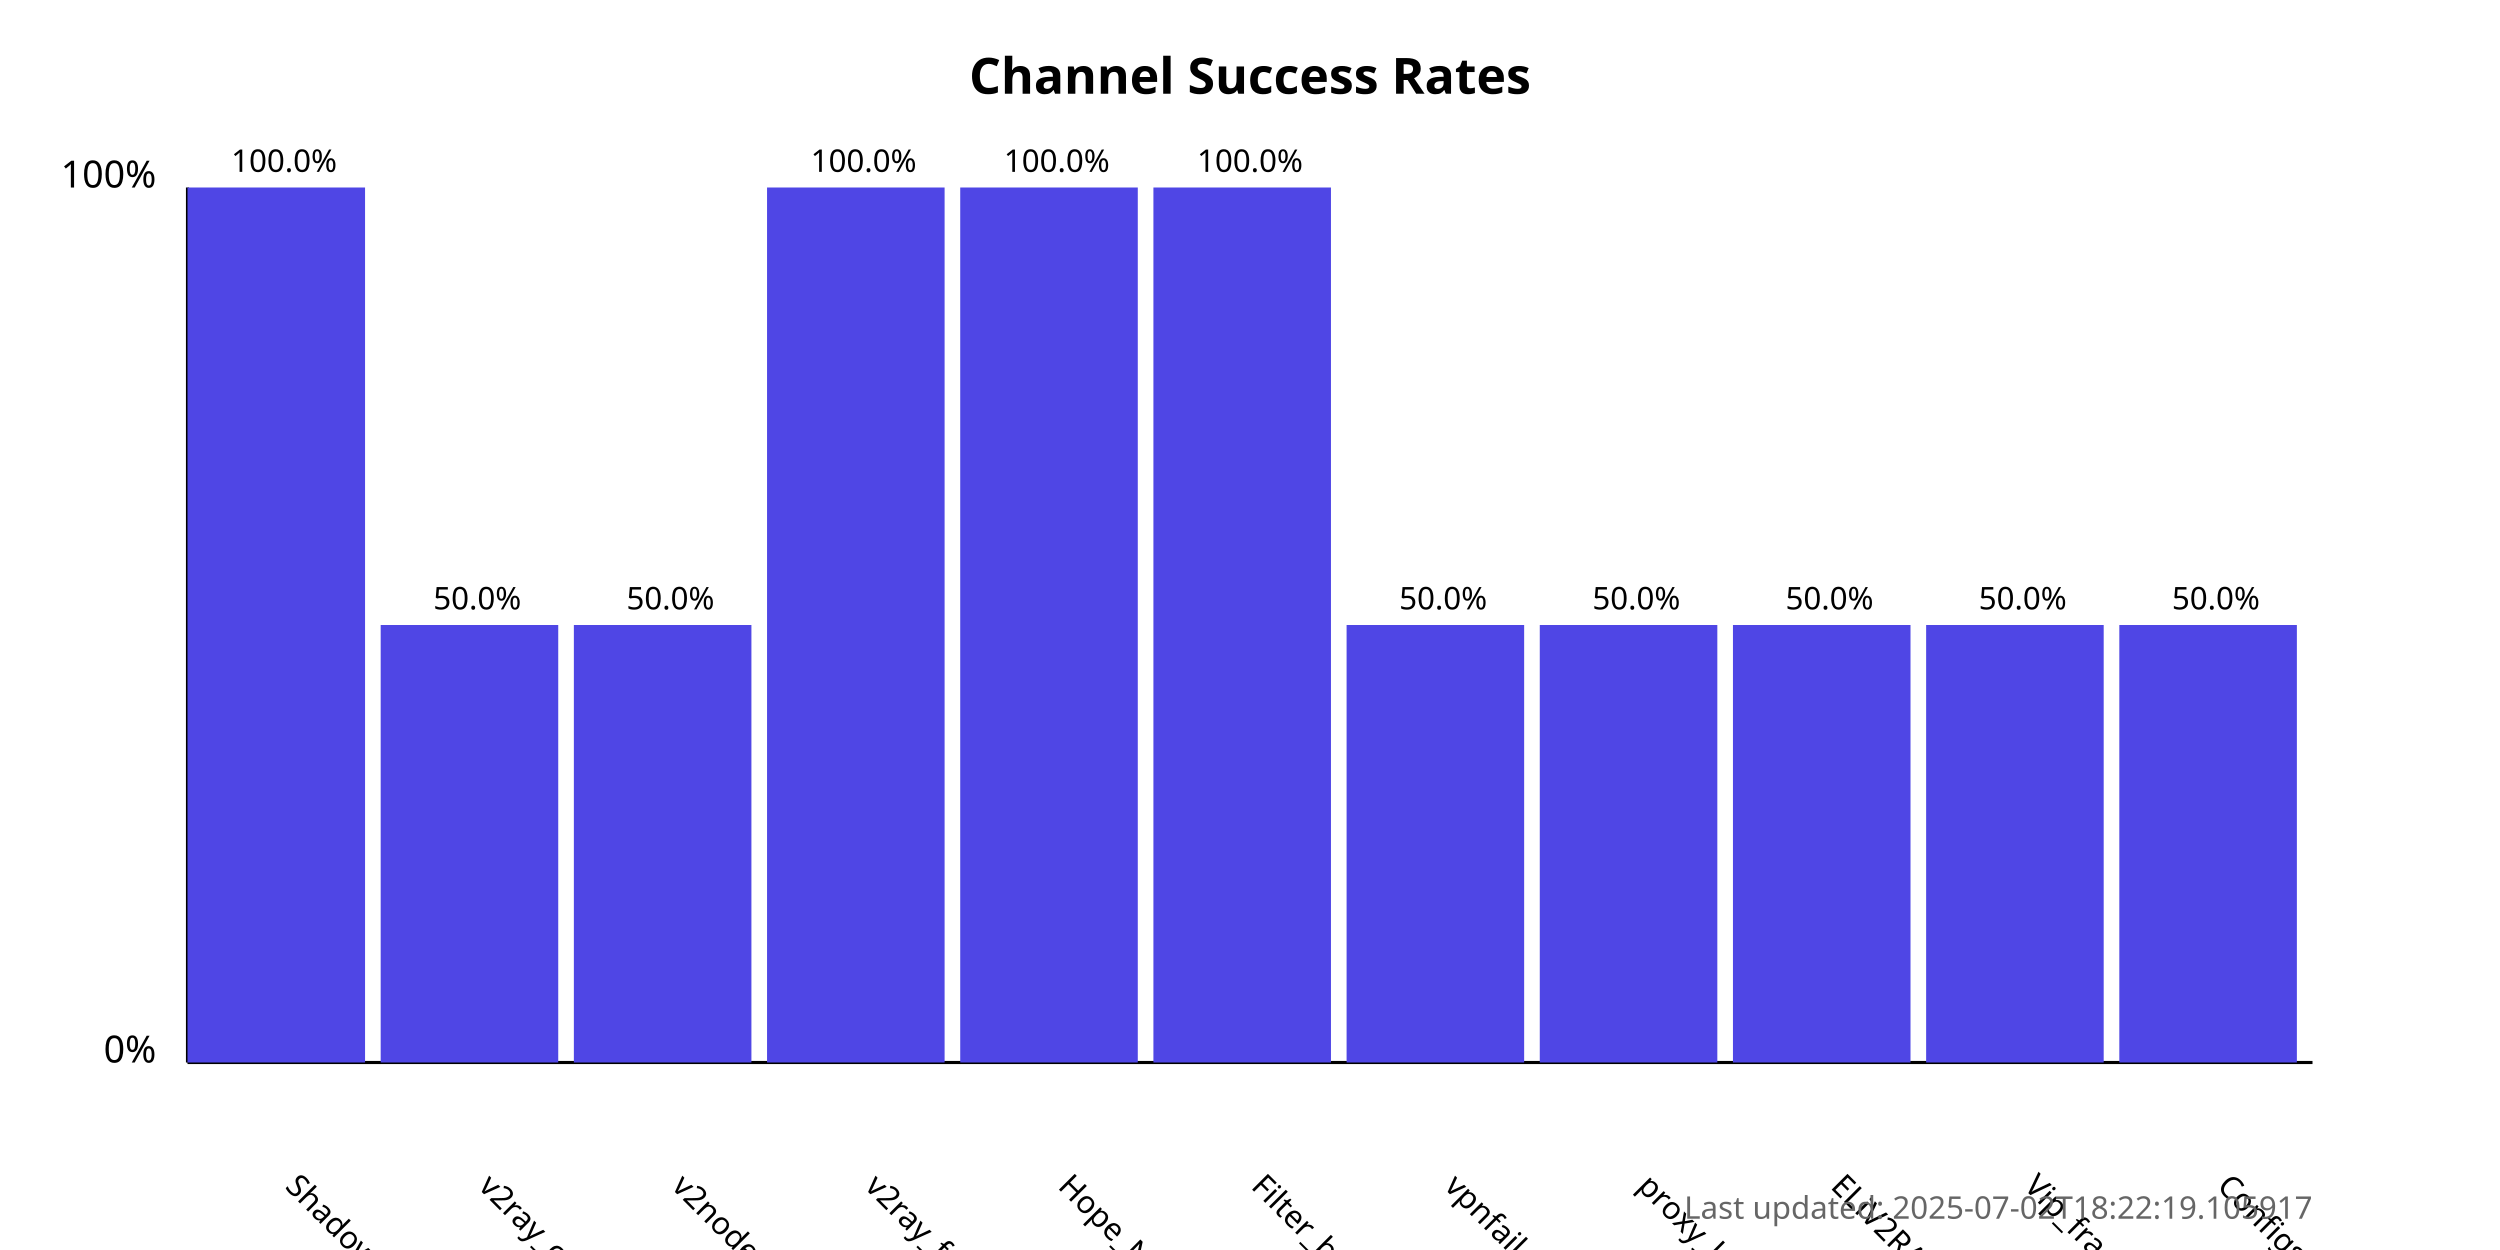
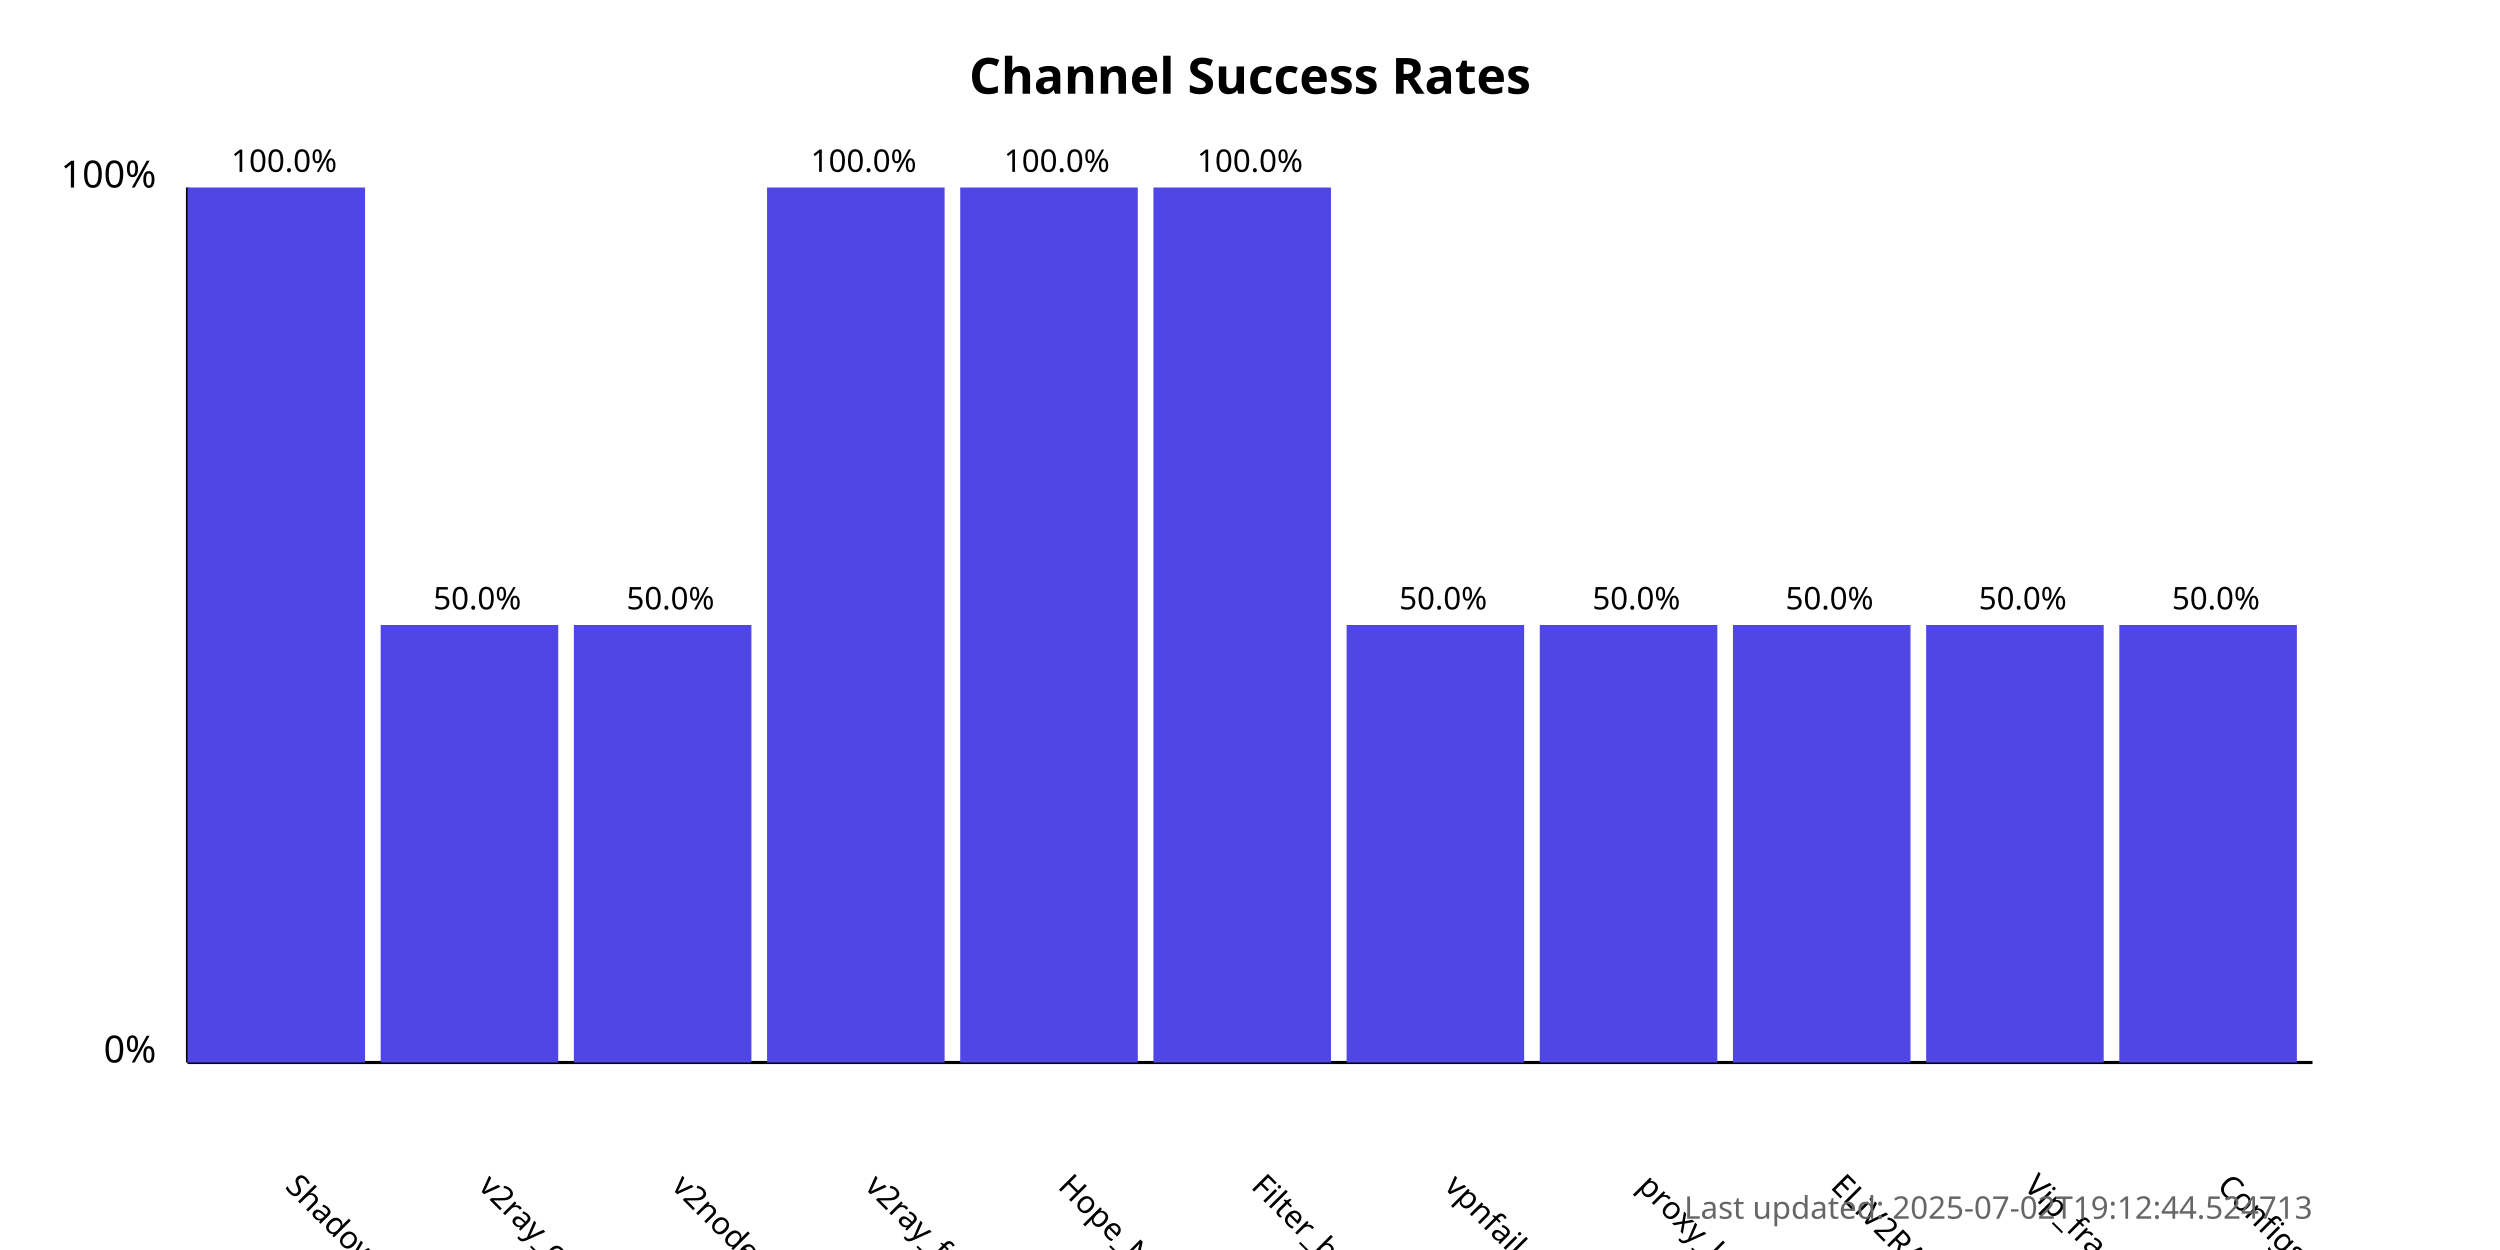
<svg xmlns="http://www.w3.org/2000/svg" width="800" height="400">
  <style>
            .chart-title { font: bold 16px sans-serif; }
            .axis-label { font: 12px sans-serif; }
            .tick-label { font: 10px sans-serif; }
            .bar { fill: #4f46e5; }
            .bar:hover { fill: #6366f1; }
            .timestamp { font: 10px sans-serif; fill: #666; }
        </style>
  <text x="400.0" y="30" text-anchor="middle" class="chart-title">
            Channel Success Rates
        </text>
  <line x1="60" y1="340" x2="60" y2="60" stroke="black" stroke-width="1" />
  <line x1="60" y1="340" x2="740" y2="340" stroke="black" stroke-width="1" />
  <text x="50" y="340" text-anchor="end" class="axis-label">0%</text>
  <text x="50" y="60" text-anchor="end" class="axis-label">100%</text>
  <g>
    <rect x="60" y="60.0" width="56.818" height="280.0" class="bar" />
    <text x="90.909" y="380" transform="rotate(45, 90.90909, 380)" text-anchor="start" class="tick-label">
                ShadowProxy66
            </text>
    <text x="90.909" y="55.0" text-anchor="middle" class="tick-label">
                100.0%
            </text>
  </g>
  <g>
    <rect x="121.818" y="200.0" width="56.818" height="140.0" class="bar" />
    <text x="152.727" y="380" transform="rotate(45, 152.7273, 380)" text-anchor="start" class="tick-label">
                v2ray_configs_pool
            </text>
    <text x="152.727" y="195.0" text-anchor="middle" class="tick-label">
                50.0%
            </text>
  </g>
  <g>
    <rect x="183.636" y="200.0" width="56.818" height="140.0" class="bar" />
    <text x="214.545" y="380" transform="rotate(45, 214.5455, 380)" text-anchor="start" class="tick-label">
                v2nodes
            </text>
    <text x="214.545" y="195.0" text-anchor="middle" class="tick-label">
                50.0%
            </text>
  </g>
  <g>
    <rect x="245.455" y="60.0" width="56.818" height="280.0" class="bar" />
    <text x="276.364" y="380" transform="rotate(45, 276.3636, 380)" text-anchor="start" class="tick-label">
                v2ray_free_conf
            </text>
    <text x="276.364" y="55.0" text-anchor="middle" class="tick-label">
                100.0%
            </text>
  </g>
  <g>
    <rect x="307.273" y="60.0" width="56.818" height="280.0" class="bar" />
    <text x="338.182" y="380" transform="rotate(45, 338.1818, 380)" text-anchor="start" class="tick-label">
                Hope_Net
            </text>
    <text x="338.182" y="55.0" text-anchor="middle" class="tick-label">
                100.0%
            </text>
  </g>
  <g>
    <rect x="369.091" y="60.0" width="56.818" height="280.0" class="bar" />
    <text x="400.0" y="380" transform="rotate(45, 400.0, 380)" text-anchor="start" class="tick-label">
                Filter_breaker
            </text>
    <text x="400.0" y="55.0" text-anchor="middle" class="tick-label">
                100.0%
            </text>
  </g>
  <g>
    <rect x="430.909" y="200.0" width="56.818" height="140.0" class="bar" />
    <text x="461.818" y="380" transform="rotate(45, 461.8182, 380)" text-anchor="start" class="tick-label">
                vpnfail_vless
            </text>
    <text x="461.818" y="195.0" text-anchor="middle" class="tick-label">
                50.0%
            </text>
  </g>
  <g>
    <rect x="492.727" y="200.0" width="56.818" height="140.0" class="bar" />
    <text x="523.636" y="380" transform="rotate(45, 523.6364, 380)" text-anchor="start" class="tick-label">
                proxy_kafee
            </text>
    <text x="523.636" y="195.0" text-anchor="middle" class="tick-label">
                50.0%
            </text>
  </g>
  <g>
    <rect x="554.545" y="200.0" width="56.818" height="140.0" class="bar" />
    <text x="585.455" y="380" transform="rotate(45, 585.4545, 380)" text-anchor="start" class="tick-label">
                ELiV2RAY
            </text>
    <text x="585.455" y="195.0" text-anchor="middle" class="tick-label">
                50.0%
            </text>
  </g>
  <g>
    <rect x="616.364" y="200.0" width="56.818" height="140.0" class="bar" />
    <text x="647.273" y="380" transform="rotate(45, 647.2727, 380)" text-anchor="start" class="tick-label">
                Vip_fragment_v2ray
            </text>
    <text x="647.273" y="195.0" text-anchor="middle" class="tick-label">
                50.0%
            </text>
  </g>
  <g>
    <rect x="678.182" y="200.0" width="56.818" height="140.0" class="bar" />
    <text x="709.091" y="380" transform="rotate(45, 709.0909, 380)" text-anchor="start" class="tick-label">
                ConfigsHubPlus
            </text>
    <text x="709.091" y="195.0" text-anchor="middle" class="tick-label">
                50.0%
            </text>
  </g>
  <text x="740" y="390" text-anchor="end" class="timestamp">
-             Last updated: 2025-07-02T18:22:19.105917
+             Last updated: 2025-07-02T19:12:44.524713
        </text>
</svg>
